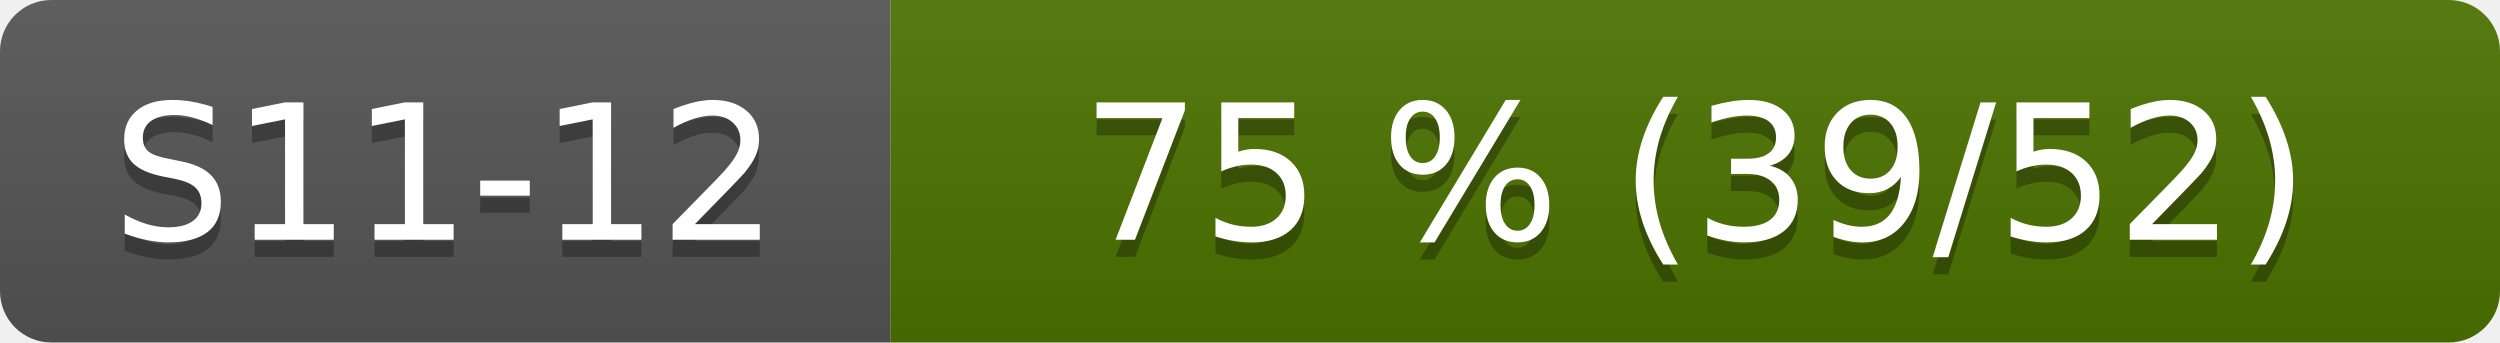
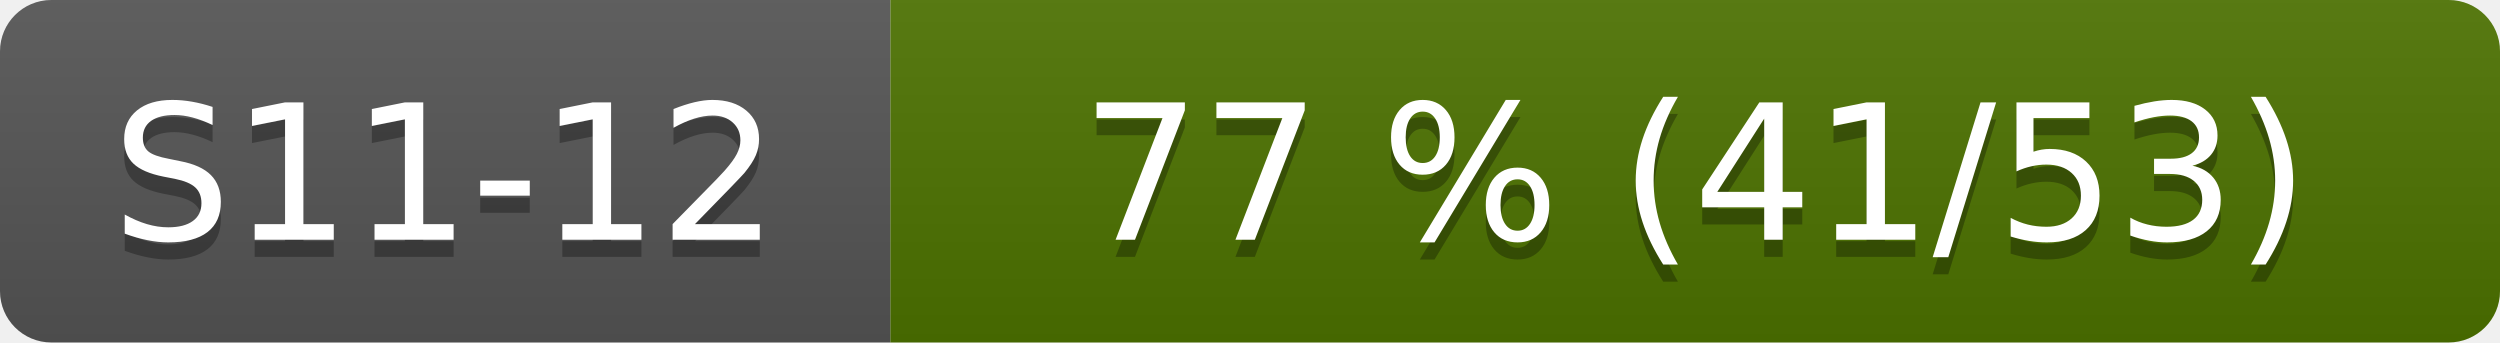
- <svg xmlns="http://www.w3.org/2000/svg" width="146" height="20" role="img" aria-label="S11-12: 75 % (39/52)">
+ <svg xmlns="http://www.w3.org/2000/svg" width="146" height="20" role="img" aria-label="S11-12: 77 % (41/53)">
  <linearGradient id="s" x2="0" y2="100%">
    <stop offset="0" stop-color="#bbb" stop-opacity=".1" />
    <stop offset="1" stop-opacity=".1" />
  </linearGradient>
  <clipPath id="r">
    <rect width="146" height="20" rx="3" fill="#fff" />
  </clipPath>
  <g clip-path="url(#r)">
    <rect width="52" height="20" fill="#555" />
    <rect x="52" width="94" height="20" fill="#4d7300" />
    <rect width="146" height="20" fill="url(#s)" />
  </g>
  <g fill="#fff" text-anchor="middle" font-family="Verdana,Geneva,DejaVu Sans,sans-serif" font-size="110">
    <text x="260" y="150" fill="#010101" fill-opacity=".3" transform="scale(.1)">S11-12</text>
    <text x="260" y="140" transform="scale(.1)">S11-12</text>
-     <text x="990" y="150" fill="#010101" fill-opacity=".3" transform="scale(.1)">75 % (39/52)</text>
-     <text x="990" y="140" transform="scale(.1)">75 % (39/52)</text>
+     <text x="990" y="150" fill="#010101" fill-opacity=".3" transform="scale(.1)">77 % (41/53)</text>
+     <text x="990" y="140" transform="scale(.1)">77 % (41/53)</text>
  </g>
</svg>
